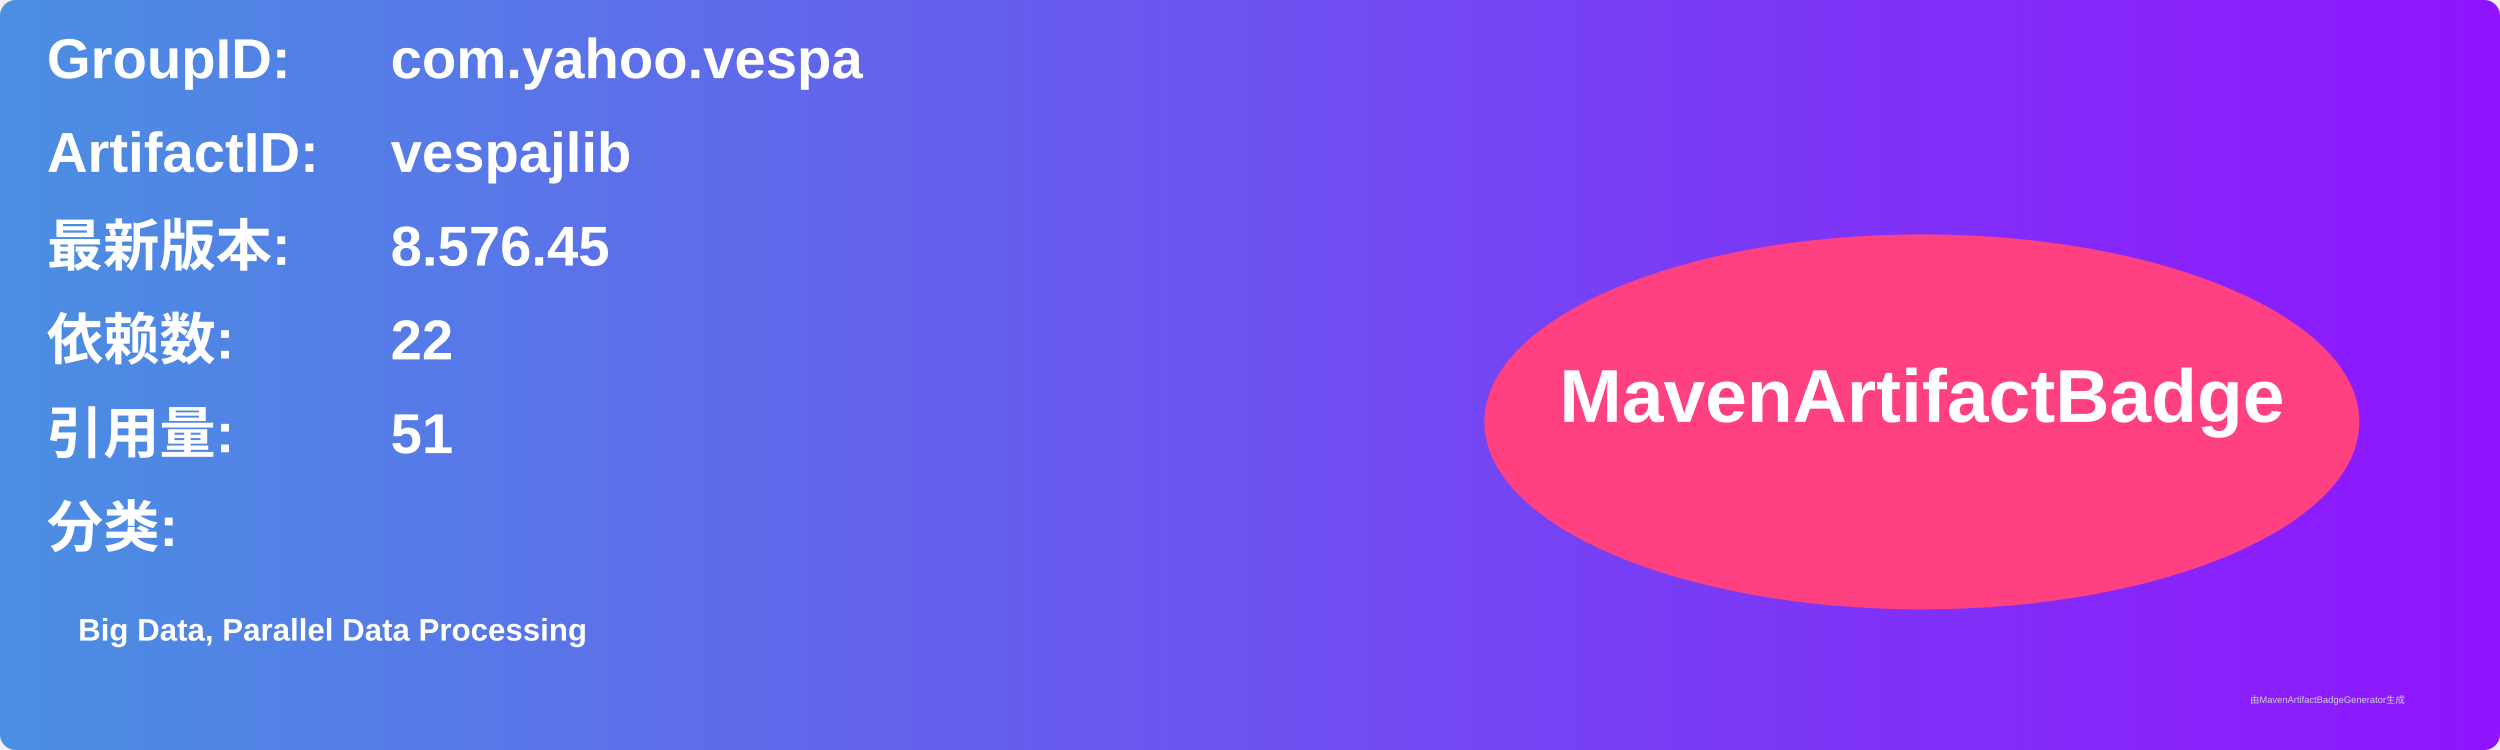
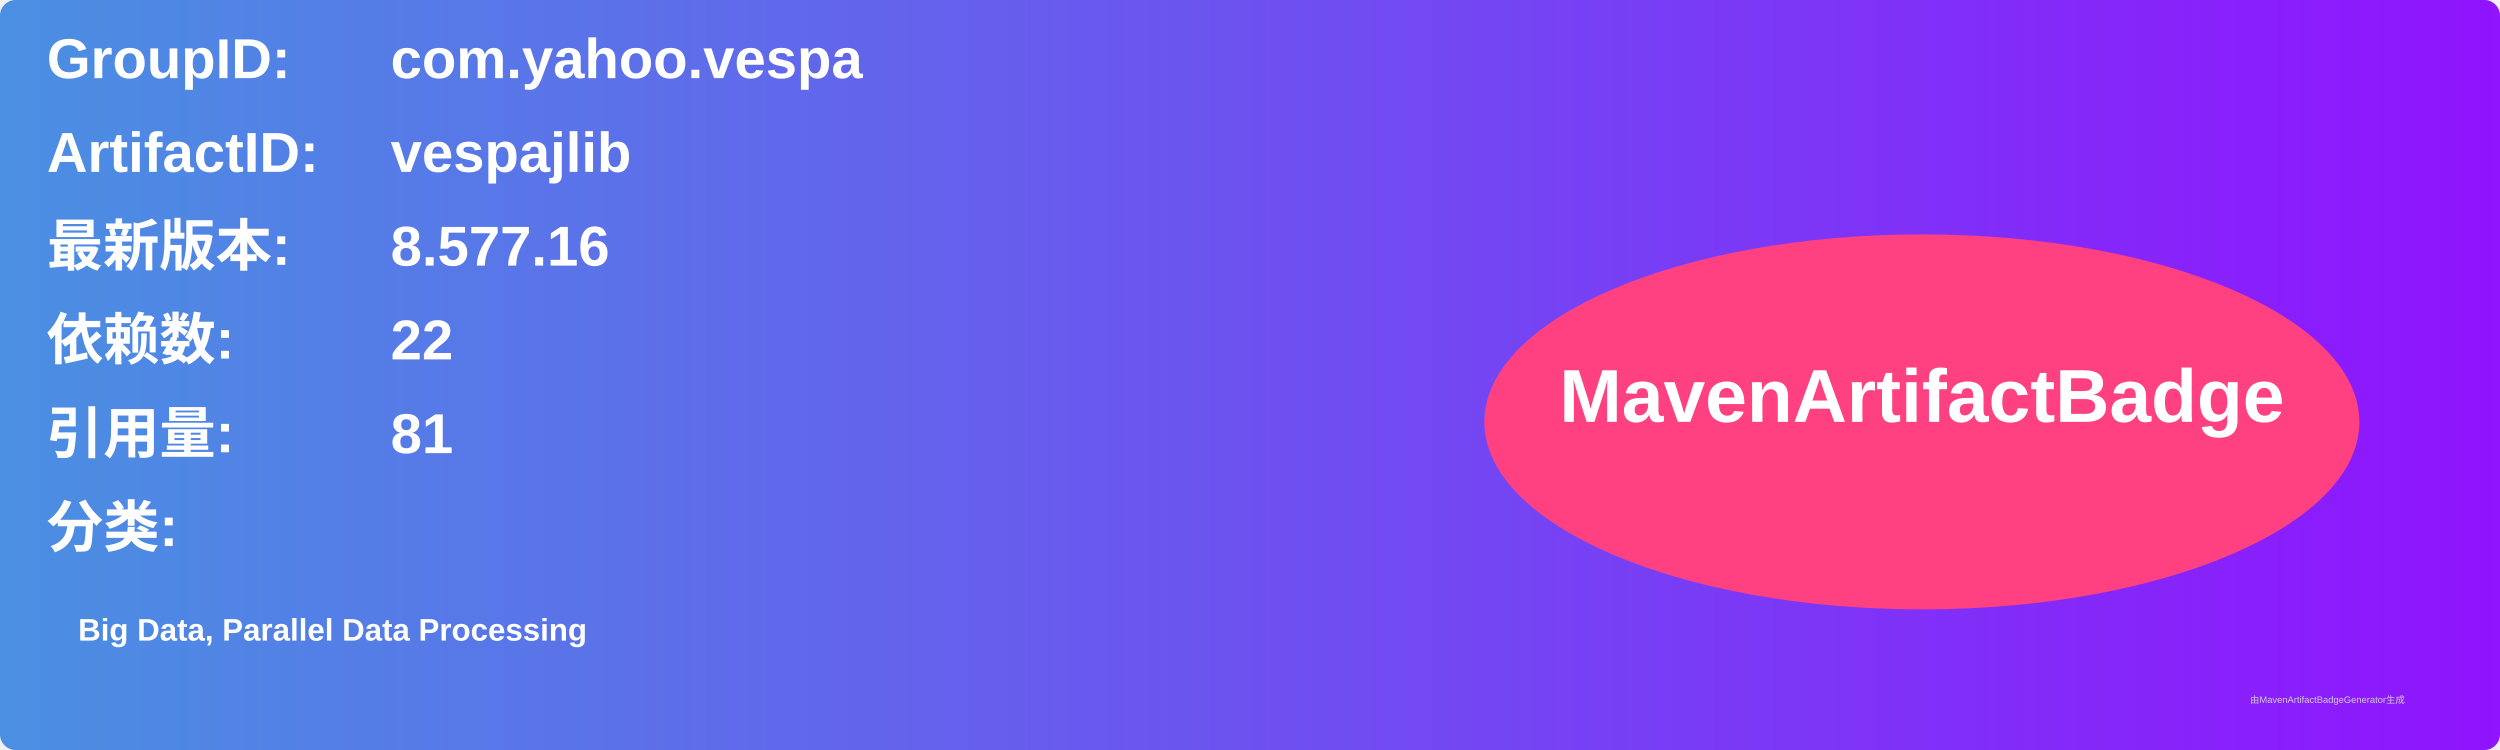
<svg xmlns="http://www.w3.org/2000/svg" width="800" height="240" viewBox="0 0 800 240">
  <linearGradient id="grad" x1="0%" y1="0%" x2="100%" y2="0%">
    <stop offset="0%" stop-color="#4a90e2" />
    <stop offset="100%" stop-color="#9013fe" />
  </linearGradient>
  <rect width="100%" height="100%" rx="5" ry="5" fill="url(#grad)" />
  <g transform="translate(15, 15)">
    <text x="0" y="10" font-family="Arial" font-size="18" fill="white" font-weight="bold" width="260">GroupID:</text>
    <text x="110" y="10" font-family="Arial" font-size="18" fill="white" font-weight="bold" width="460">com.yahoo.vespa</text>
    <text x="0" y="40" font-family="Arial" font-size="18" fill="white" font-weight="bold" width="260">ArtifactID:</text>
    <text x="110" y="40" font-family="Arial" font-size="18" fill="white" font-weight="bold" width="460">vespajlib</text>
    <text x="0" y="70" font-family="Arial" font-size="18" fill="white" font-weight="bold">最新版本:</text>
    <text x="110" y="70" font-family="Arial" font-size="18" fill="white" font-weight="bold">
-       <tspan font-weight="bold">8.576.45</tspan>
+       <tspan font-weight="bold">8.577.16</tspan>
    </text>
    <text x="0" y="100" font-family="Arial" font-size="18" fill="white" font-weight="bold">依赖数: </text>
    <text x="110" y="100" font-family="Arial" font-size="18" fill="white">
      <tspan font-weight="bold">22</tspan>
    </text>
    <text x="0" y="130" font-family="Arial" font-size="18" fill="white" font-weight="bold">引用量: </text>
    <text x="110" y="130" font-family="Arial" font-size="18" fill="white">
-       <tspan font-weight="bold">51</tspan>
+       <tspan font-weight="bold">81</tspan>
    </text>
    <text x="0" y="160" font-family="Arial" font-size="18" fill="white" font-weight="bold">分类:</text>
    <text x="10" y="190" font-family="Arial" font-size="10" fill="white">
      <tspan font-weight="bold">Big Data, Parallel Data Processing</tspan>
    </text>
    <ellipse cx="600" cy="120" rx="140" ry="60" fill="#ff4081" />
    <text x="600" y="120" text-anchor="middle" font-family="Arial" font-size="24" fill="white" font-weight="bold">MavenArtifactBadge</text>
  </g>
  <text x="720" y="225" font-family="Arial" font-size="3" fill="#d0d0d0">由MavenArtifactBadgeGenerator生成</text>
</svg>
